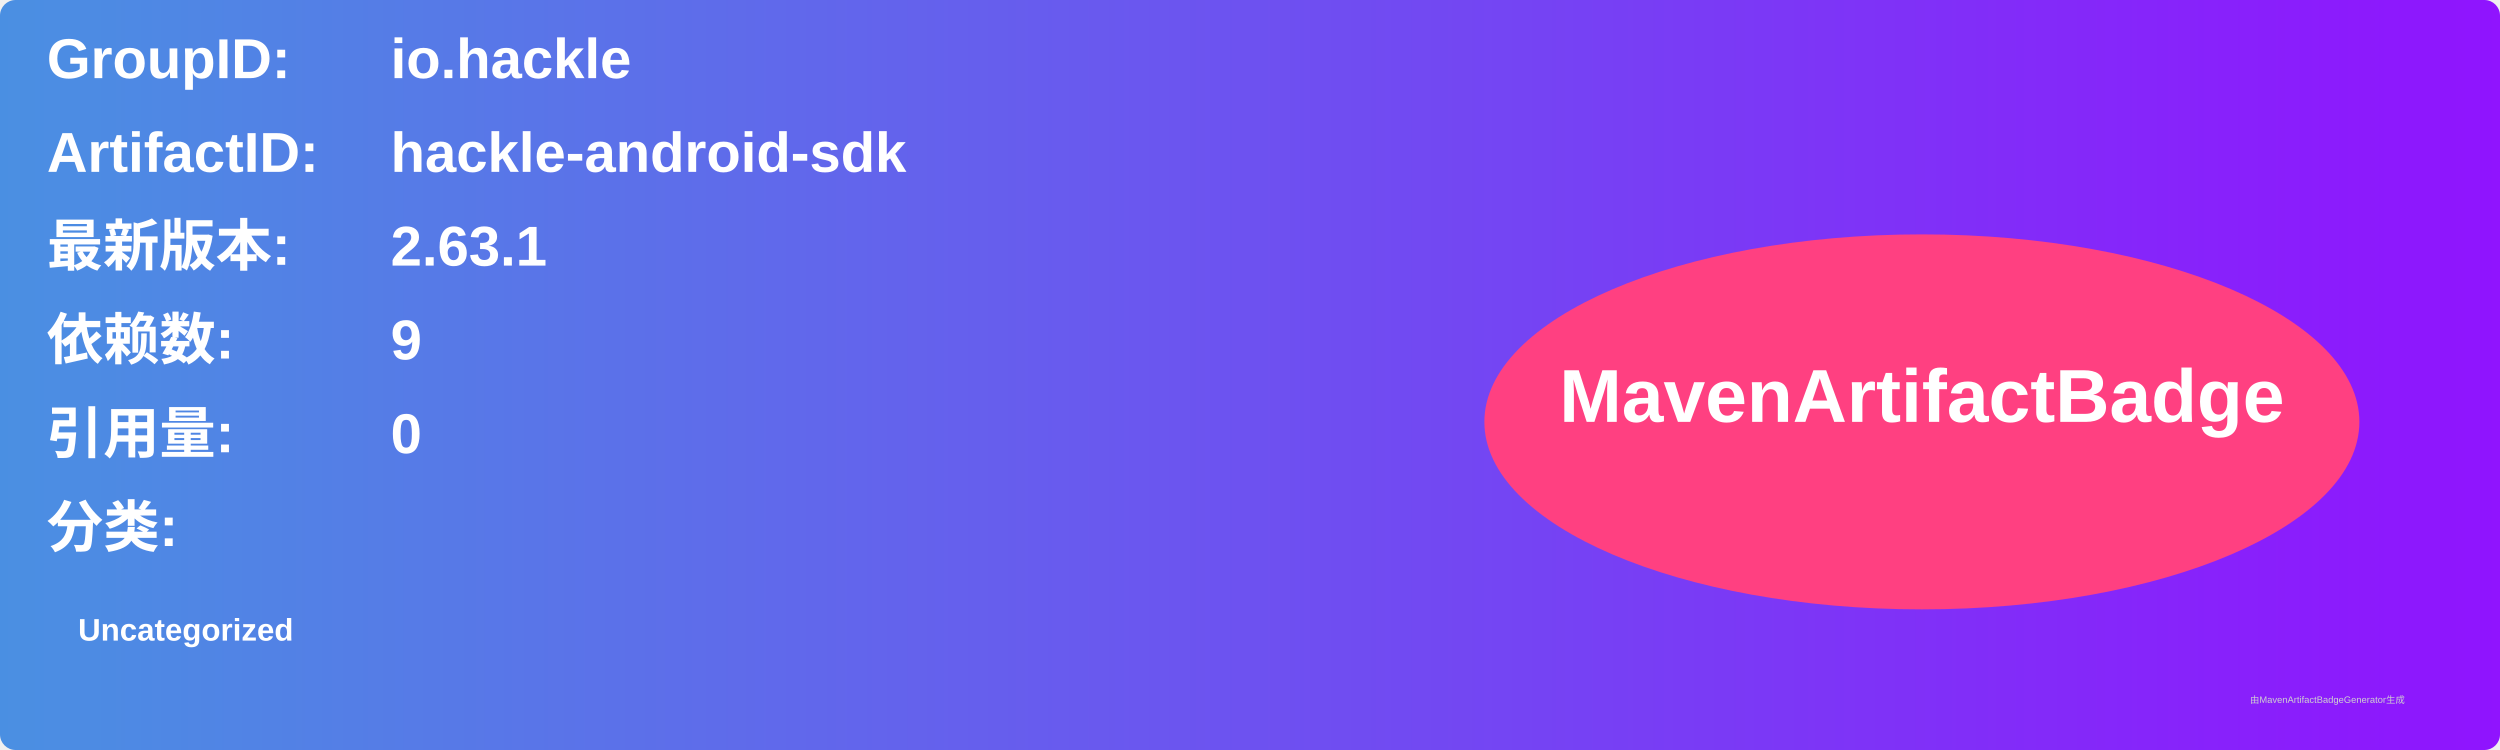
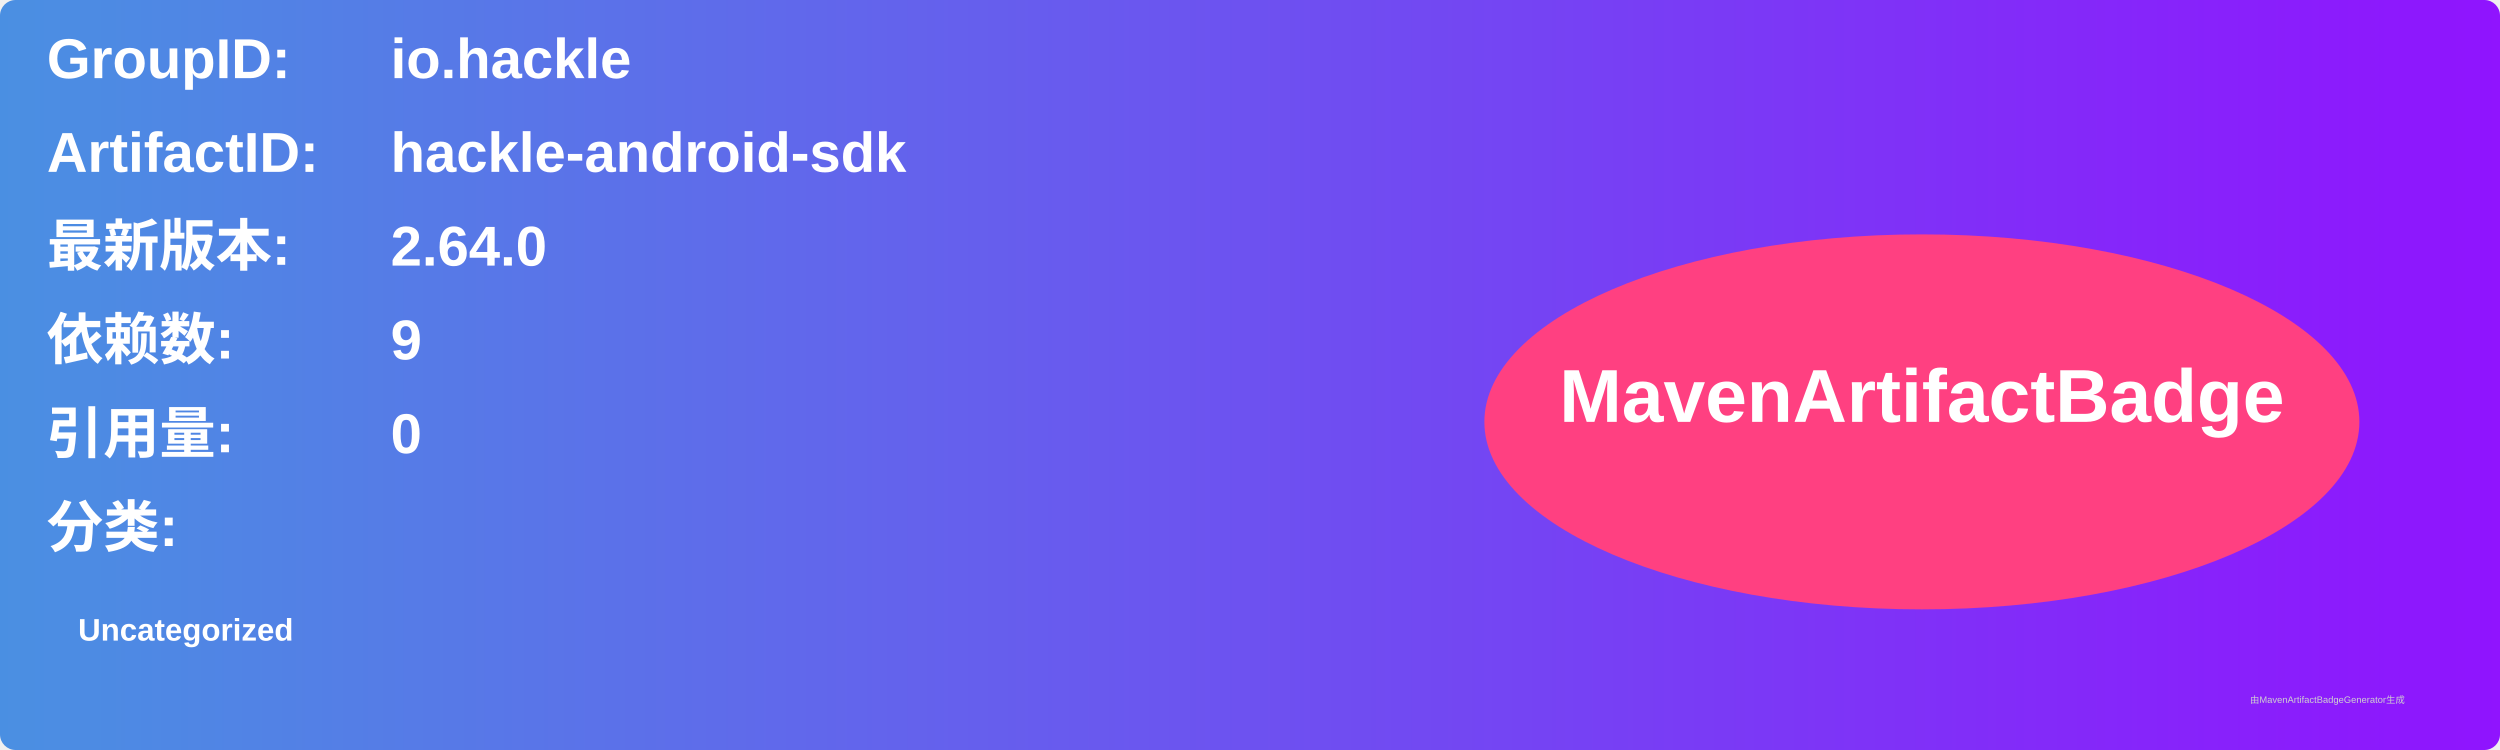
<svg xmlns="http://www.w3.org/2000/svg" width="800" height="240" viewBox="0 0 800 240">
  <linearGradient id="grad" x1="0%" y1="0%" x2="100%" y2="0%">
    <stop offset="0%" stop-color="#4a90e2" />
    <stop offset="100%" stop-color="#9013fe" />
  </linearGradient>
  <rect width="100%" height="100%" rx="5" ry="5" fill="url(#grad)" />
  <g transform="translate(15, 15)">
    <text x="0" y="10" font-family="Arial" font-size="18" fill="white" font-weight="bold" width="260">GroupID:</text>
    <text x="110" y="10" font-family="Arial" font-size="18" fill="white" font-weight="bold" width="460">io.hackle</text>
    <text x="0" y="40" font-family="Arial" font-size="18" fill="white" font-weight="bold" width="260">ArtifactID:</text>
    <text x="110" y="40" font-family="Arial" font-size="18" fill="white" font-weight="bold" width="460">hackle-android-sdk</text>
    <text x="0" y="70" font-family="Arial" font-size="18" fill="white" font-weight="bold">最新版本:</text>
    <text x="110" y="70" font-family="Arial" font-size="18" fill="white" font-weight="bold">
-       <tspan font-weight="bold">2.63.1</tspan>
+       <tspan font-weight="bold">2.64.0</tspan>
    </text>
    <text x="0" y="100" font-family="Arial" font-size="18" fill="white" font-weight="bold">依赖数: </text>
    <text x="110" y="100" font-family="Arial" font-size="18" fill="white">
      <tspan font-weight="bold">9</tspan>
    </text>
    <text x="0" y="130" font-family="Arial" font-size="18" fill="white" font-weight="bold">引用量: </text>
    <text x="110" y="130" font-family="Arial" font-size="18" fill="white">
      <tspan font-weight="bold">0</tspan>
    </text>
    <text x="0" y="160" font-family="Arial" font-size="18" fill="white" font-weight="bold">分类:</text>
    <text x="10" y="190" font-family="Arial" font-size="10" fill="white">
      <tspan font-weight="bold">Uncategorized</tspan>
    </text>
    <ellipse cx="600" cy="120" rx="140" ry="60" fill="#ff4081" />
    <text x="600" y="120" text-anchor="middle" font-family="Arial" font-size="24" fill="white" font-weight="bold">MavenArtifactBadge</text>
  </g>
  <text x="720" y="225" font-family="Arial" font-size="3" fill="#d0d0d0">由MavenArtifactBadgeGenerator生成</text>
</svg>
